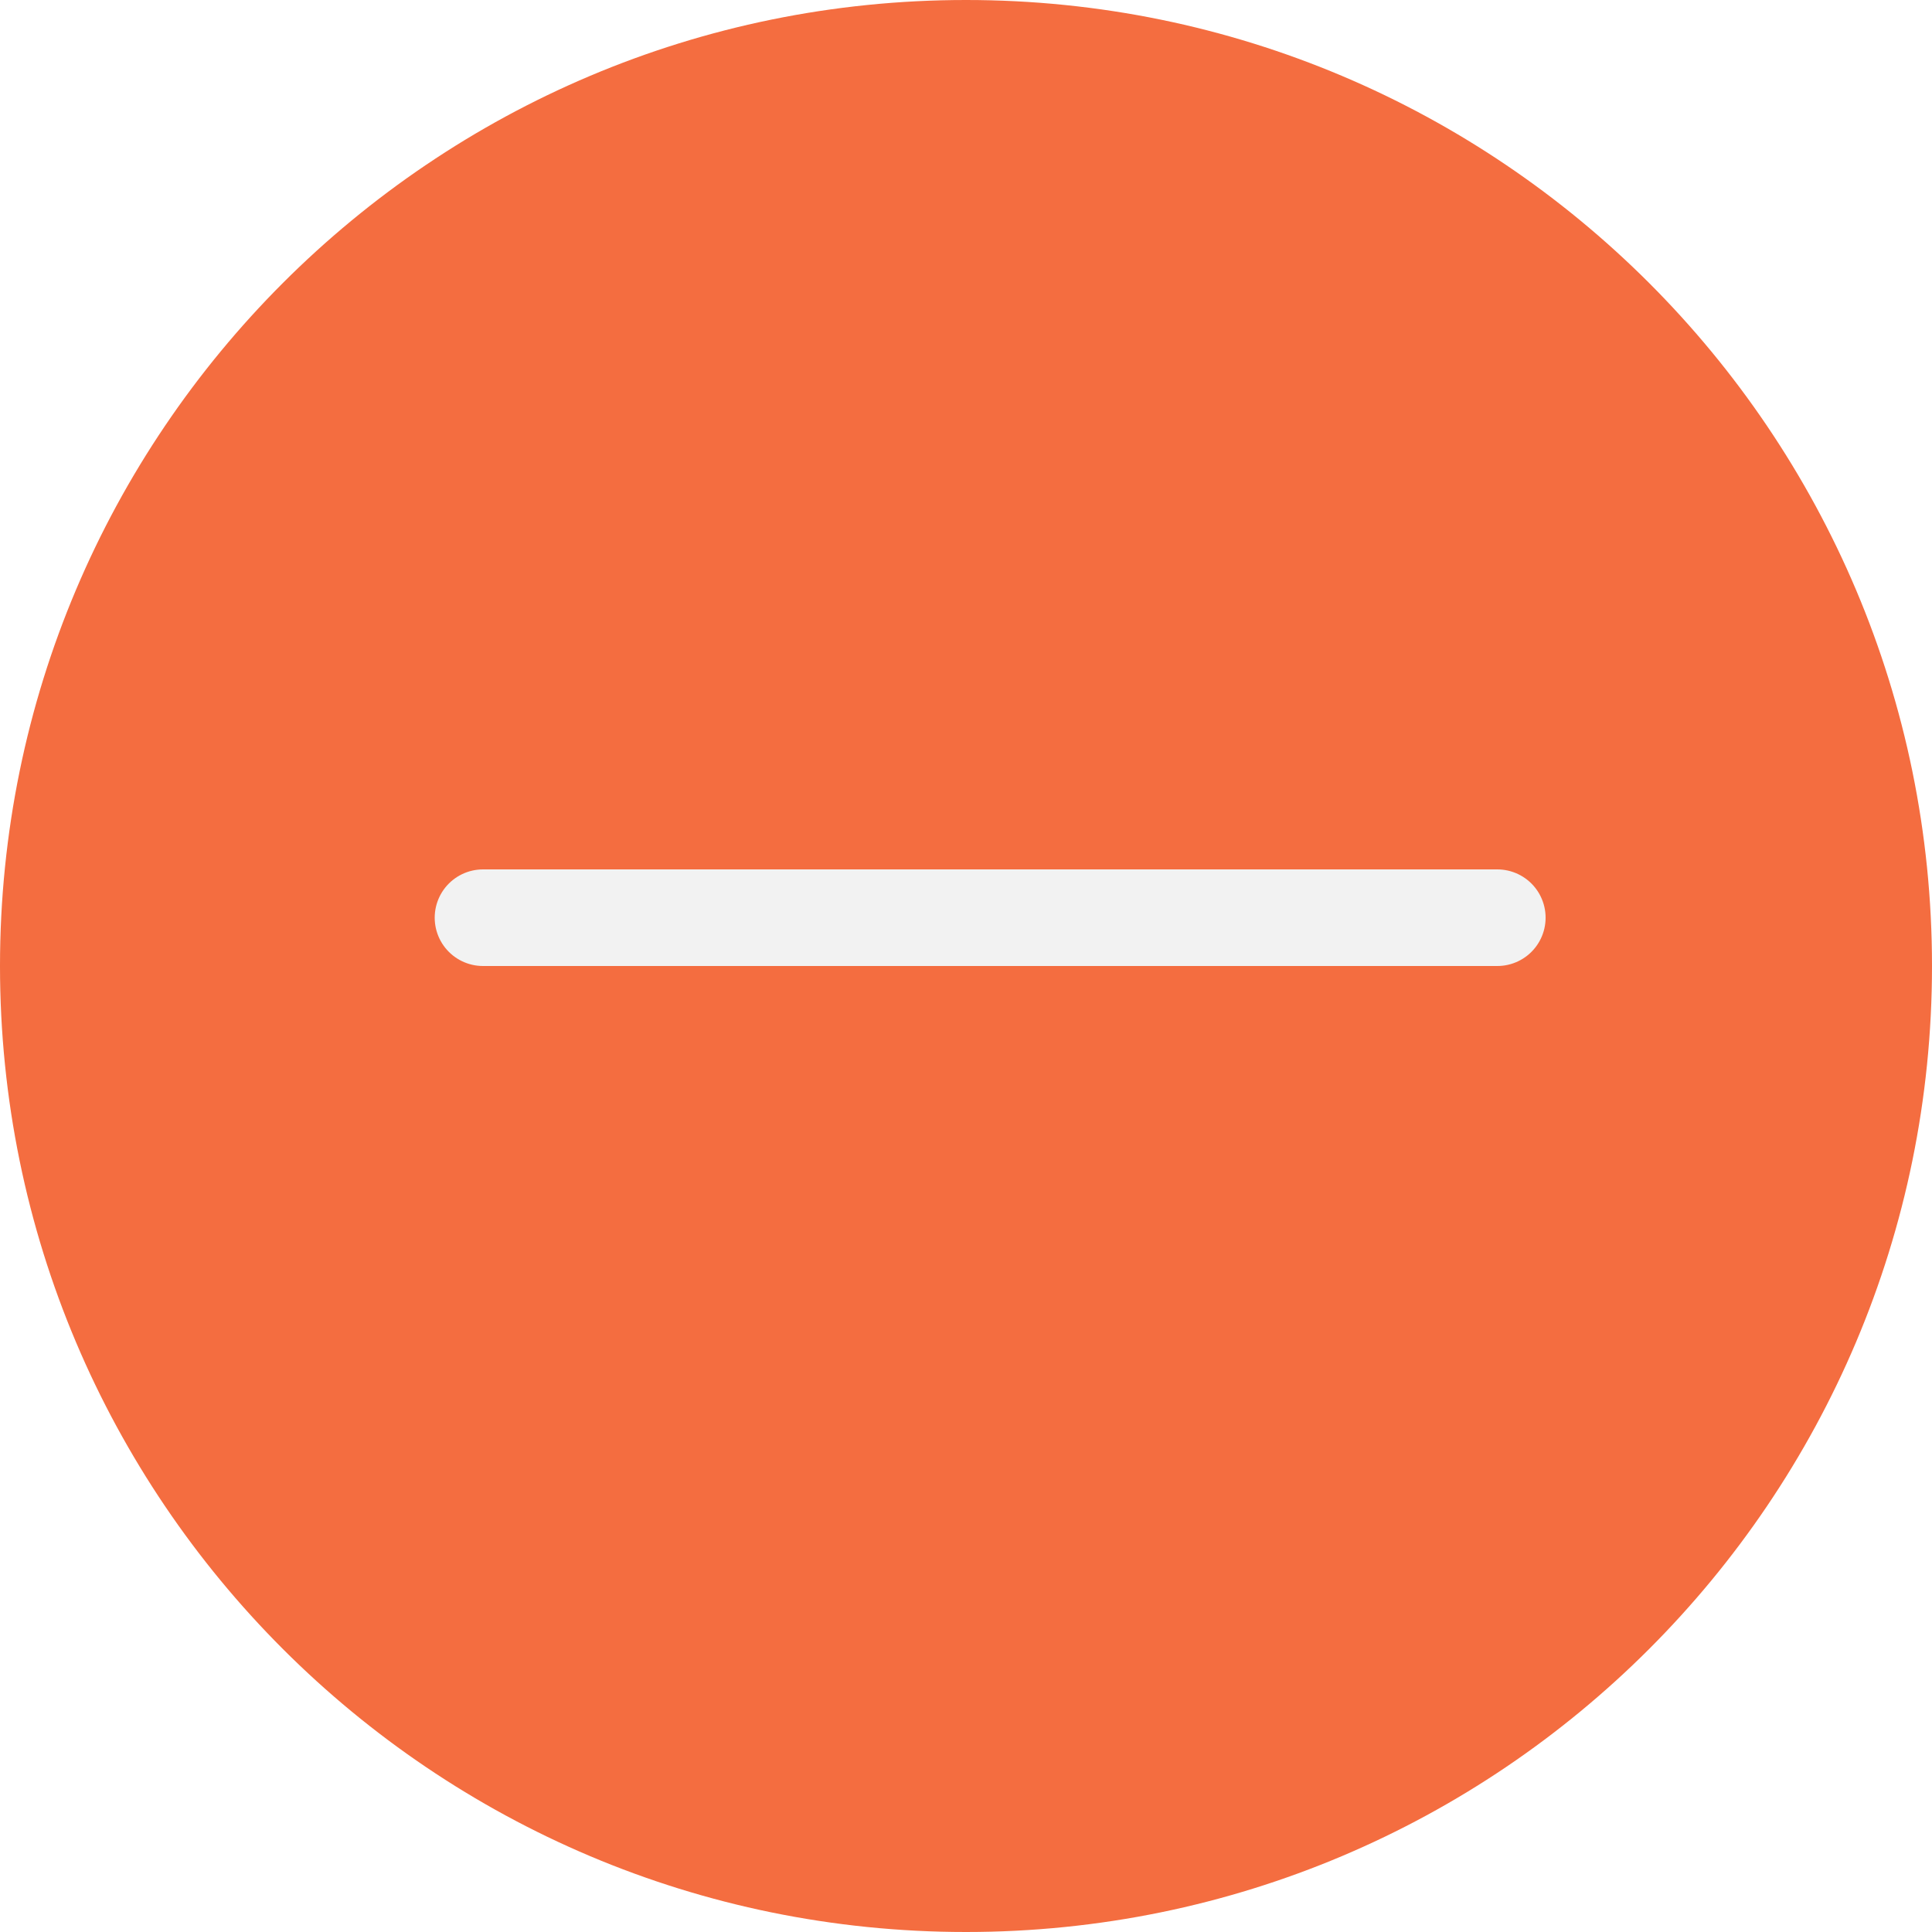
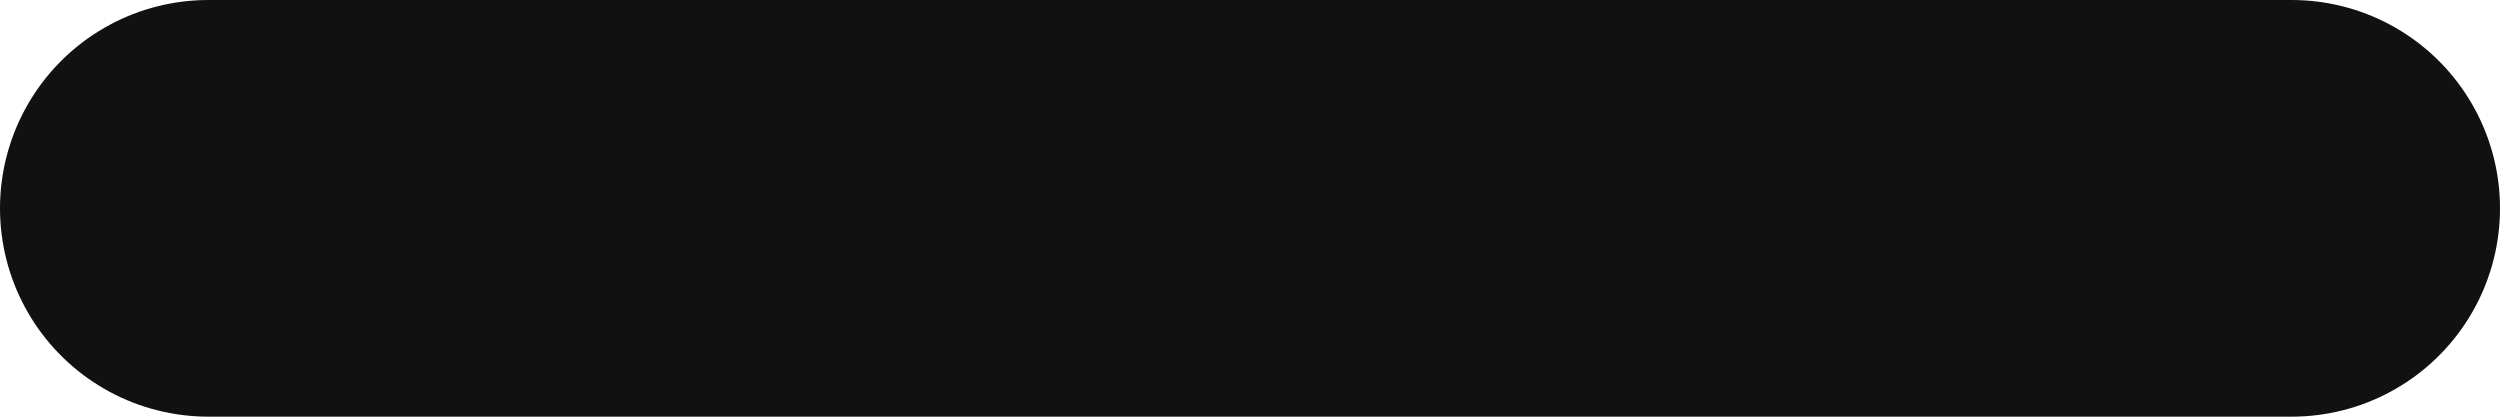
- <svg xmlns="http://www.w3.org/2000/svg" width="40" height="40" viewBox="0 0 40 40" fill="none">
-   <ellipse cx="20" cy="20" rx="20" ry="20" transform="rotate(90 20 20)" fill="#F46D40" />
-   <path d="M10 19L31 19" stroke="#F2F2F2" stroke-width="2" stroke-linecap="round" />
+ <svg xmlns="http://www.w3.org/2000/svg" width="12" height="2" viewBox="0 0 12 2" fill="none">
+   <path d="M1 1L11 1" stroke="#111111" stroke-width="2" stroke-linecap="round" />
</svg>
